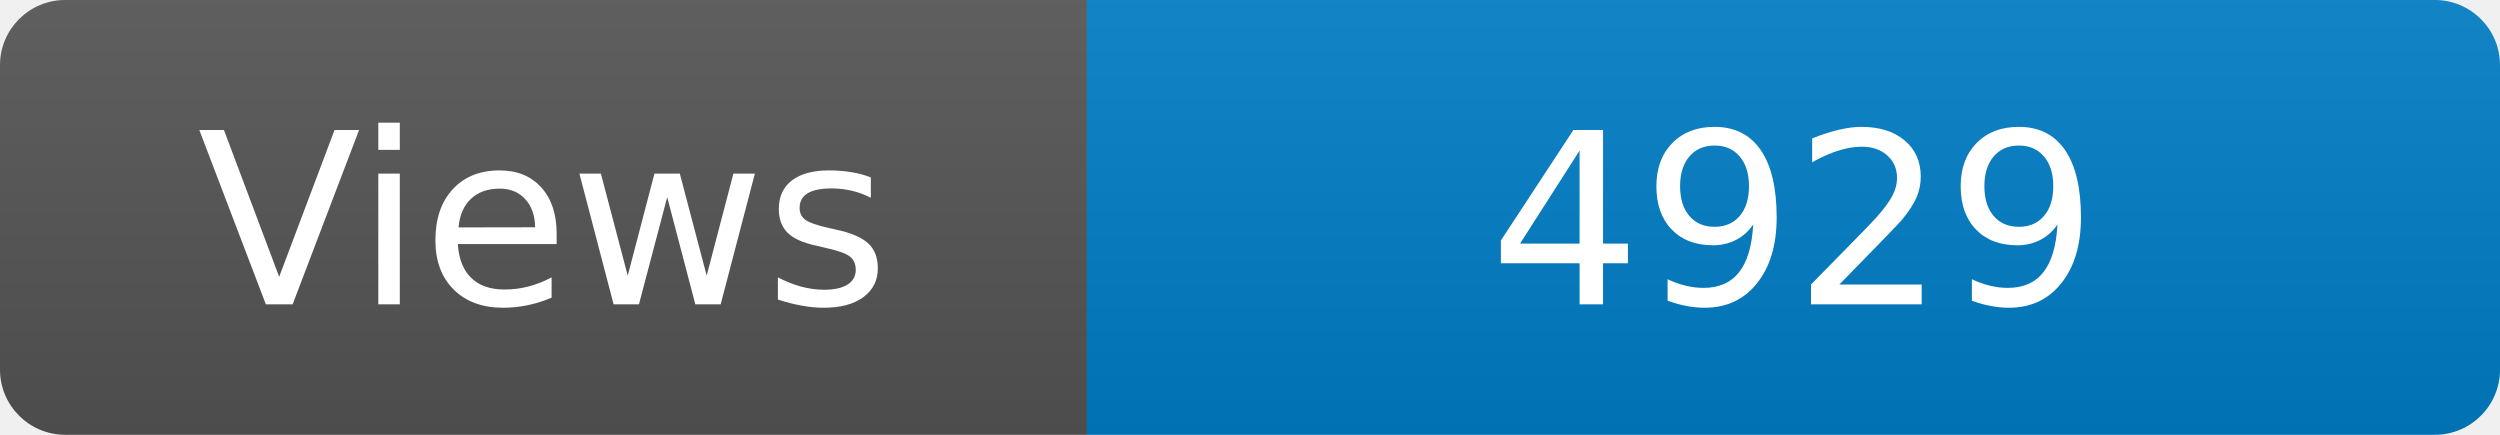
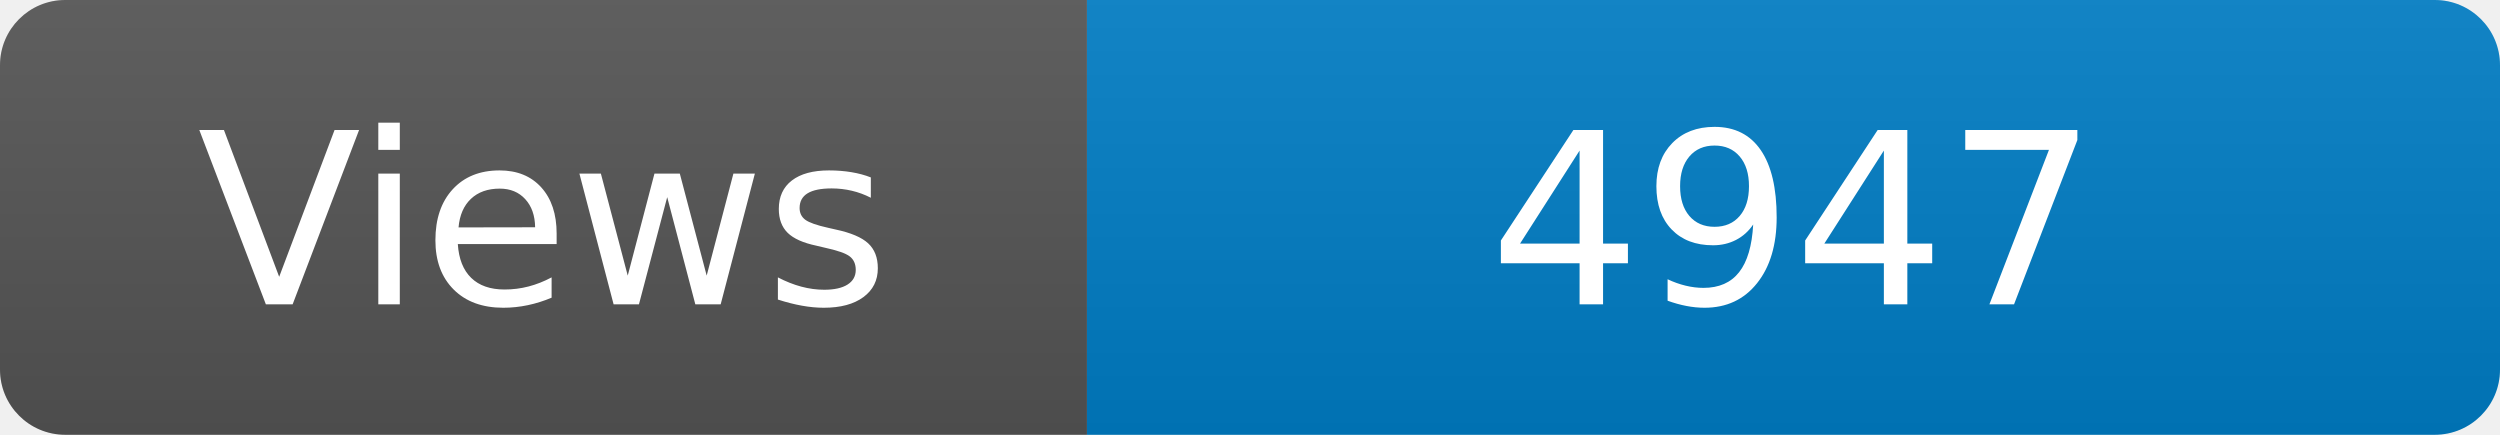
<svg xmlns="http://www.w3.org/2000/svg" width="115" height="20" role="img" aria-label="Maintained?: yes">
  <linearGradient id="s" x2="0" y2="100%">
    <stop offset="0" stop-color="#bbb" stop-opacity=".1" />
    <stop offset="1" stop-opacity=".1" />
  </linearGradient>
  <clipPath id="r">
    <rect width="115" height="20" rx="3" fill="#fff" />
  </clipPath>
  <g clip-path="url(#r)">
    <rect width="50" height="20" fill="#555" />
    <rect x="50" width="160" height="20" fill="#007ec6" />
    <rect width="115" height="20" fill="url(#s)" />
  </g>
  <g fill="#fff" text-anchor="middle" font-family="Verdana,Geneva,DejaVu Sans,sans-serif" font-size="110">
    <text x="250" y="140" transform="scale(.1)" fill="#fff">Views</text>
-     <text x="825" y="140" transform="scale(.1)" fill="#fff">4929</text>
+     <text x="825" y="140" transform="scale(.1)" fill="#fff">4947</text>
  </g>
</svg>
